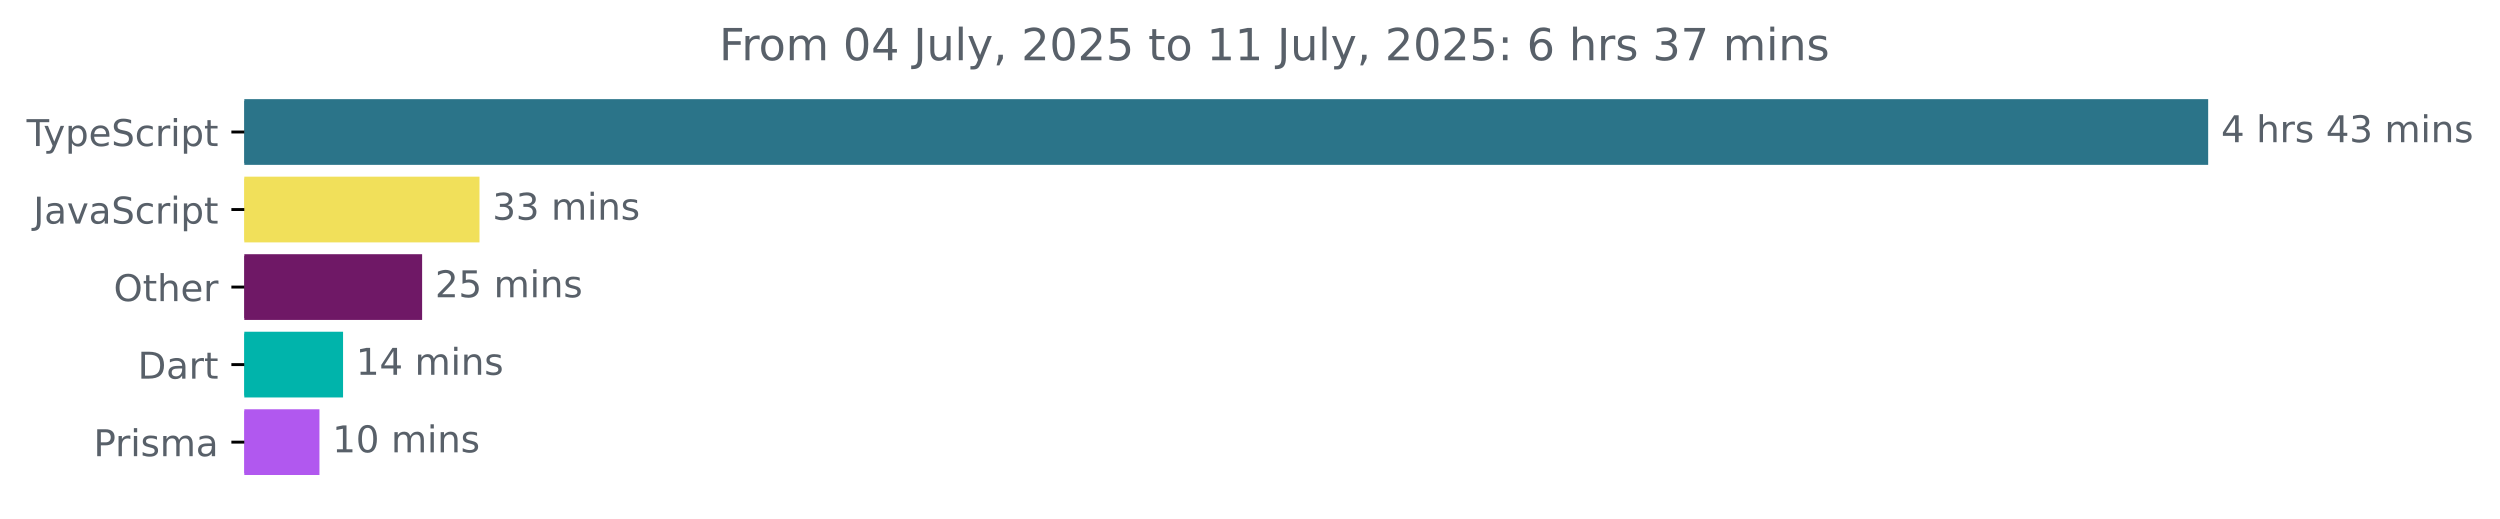
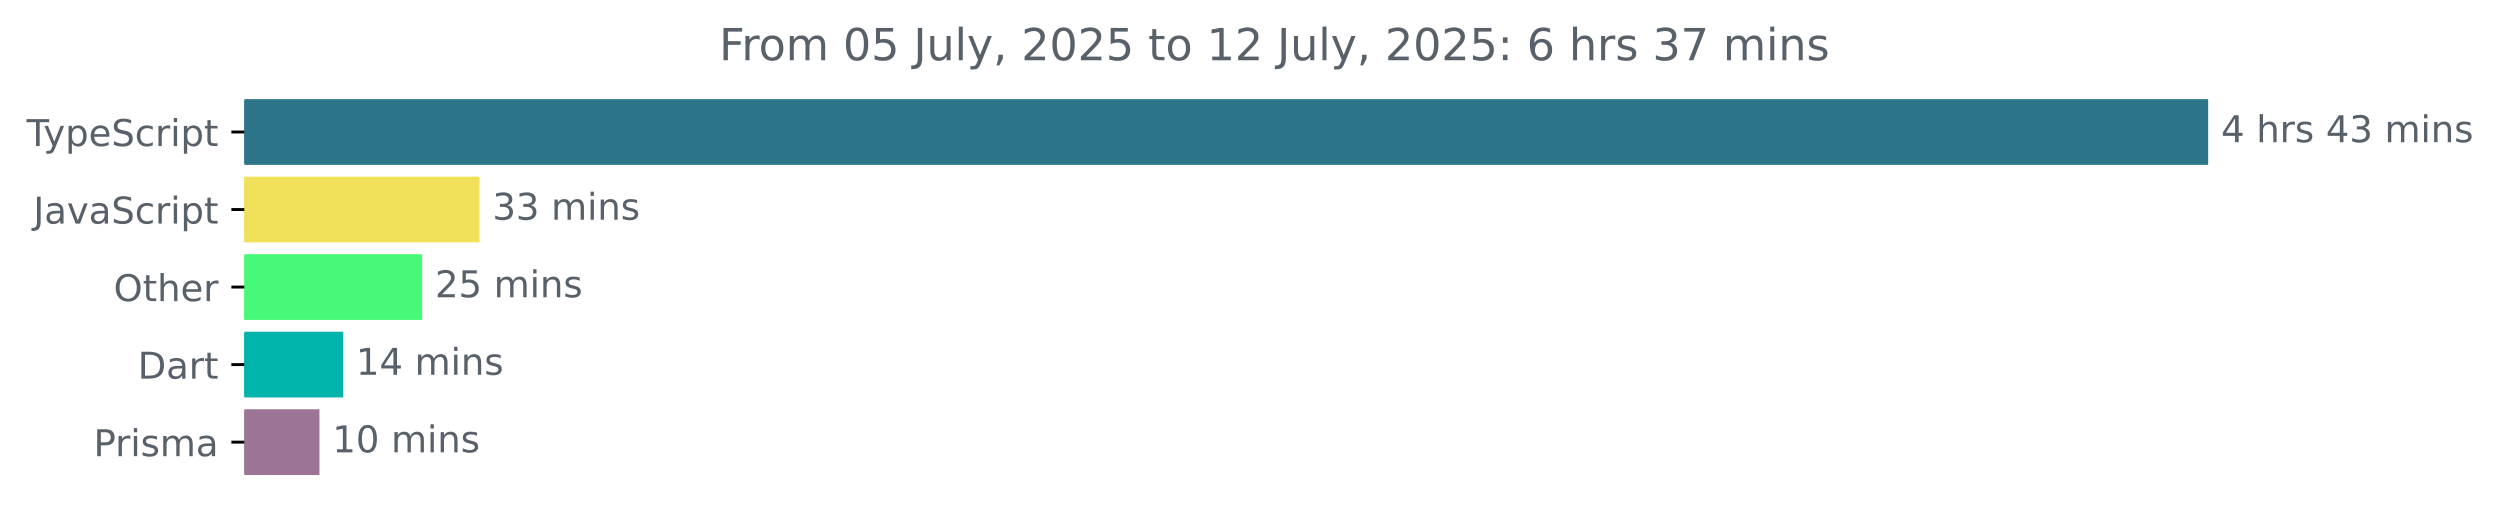
<svg xmlns="http://www.w3.org/2000/svg" xmlns:xlink="http://www.w3.org/1999/xlink" width="677.144pt" height="140.398pt" viewBox="0 0 677.144 140.398" version="1.1">
  <defs>
    <style type="text/css">*{stroke-linejoin: round; stroke-linecap: butt}</style>
  </defs>
  <g id="figure_1">
    <g id="patch_1">
      <path d="M -0 140.398  L 677.144 140.398  L 677.144 0  L -0 0  L -0 140.398  z " style="fill: none" />
    </g>
    <g id="axes_1">
      <g id="patch_2">
-         <path d="M 66.17 27.358  L 597.599 27.358  L 597.599 44.158  L 66.17 44.158  z " clip-path="url(#p4fedc02680)" style="fill: #2b7489; stroke: #2b7489; stroke-linejoin: miter" />
+         <path d="M 66.17 27.358  L 597.599 27.358  L 597.599 44.158  L 66.17 44.158  z " clip-path="url(#paf99d1c88f)" style="fill: #2b7489; stroke: #2b7489; stroke-linejoin: miter" />
      </g>
      <g id="patch_3">
-         <path d="M 66.17 48.358  L 129.374 48.358  L 129.374 65.158  L 66.17 65.158  z " clip-path="url(#p4fedc02680)" style="fill: #f1e05a; stroke: #f1e05a; stroke-linejoin: miter" />
+         <path d="M 66.17 48.358  L 129.374 48.358  L 129.374 65.158  L 66.17 65.158  z " clip-path="url(#paf99d1c88f)" style="fill: #f1e05a; stroke: #f1e05a; stroke-linejoin: miter" />
      </g>
      <g id="patch_4">
-         <path d="M 66.17 69.358  L 113.833 69.358  L 113.833 86.158  L 66.17 86.158  z " clip-path="url(#p4fedc02680)" style="fill: #6f1866; stroke: #6f1866; stroke-linejoin: miter" />
+         <path d="M 66.17 69.358  L 113.833 69.358  L 113.833 86.158  L 66.17 86.158  z " clip-path="url(#paf99d1c88f)" style="fill: #47f978; stroke: #47f978; stroke-linejoin: miter" />
      </g>
      <g id="patch_5">
-         <path d="M 66.17 90.358  L 92.418 90.358  L 92.418 107.158  L 66.17 107.158  z " clip-path="url(#p4fedc02680)" style="fill: #00b4ab; stroke: #00b4ab; stroke-linejoin: miter" />
+         <path d="M 66.17 90.358  L 92.418 90.358  L 92.418 107.158  L 66.17 107.158  z " clip-path="url(#paf99d1c88f)" style="fill: #00b4ab; stroke: #00b4ab; stroke-linejoin: miter" />
      </g>
      <g id="patch_6">
-         <path d="M 66.17 111.358  L 86.024 111.358  L 86.024 128.158  L 66.17 128.158  z " clip-path="url(#p4fedc02680)" style="fill: #b158ef; stroke: #b158ef; stroke-linejoin: miter" />
+         <path d="M 66.17 111.358  L 86.024 111.358  L 86.024 128.158  L 66.17 128.158  z " clip-path="url(#paf99d1c88f)" style="fill: #9c7594; stroke: #9c7594; stroke-linejoin: miter" />
      </g>
      <g id="matplotlib.axis_1" />
      <g id="matplotlib.axis_2">
        <g id="ytick_1">
          <g id="line2d_1">
            <defs>
-               <path id="mddfbb84d9d" d="M 0 0  L -3.5 0  " style="stroke: #000000; stroke-width: 0.8" />
+               <path id="mcbc5db6311" d="M 0 0  L -3.5 0  " style="stroke: #000000; stroke-width: 0.8" />
            </defs>
            <g>
-               <use xlink:href="#mddfbb84d9d" x="66.17" y="35.758" style="stroke: #000000; stroke-width: 0.8" />
+               <use xlink:href="#mcbc5db6311" x="66.17" y="35.758" style="stroke: #000000; stroke-width: 0.8" />
            </g>
          </g>
          <g id="text_1">
            <g style="fill: #586069" transform="translate(7.2 39.55734) scale(0.1 -0.1)">
              <defs>
                <path id="DejaVuSans-54" d="M -19 4666  L 3928 4666  L 3928 4134  L 2272 4134  L 2272 0  L 1638 0  L 1638 4134  L -19 4134  L -19 4666  z " transform="scale(0.015625)" />
                <path id="DejaVuSans-79" d="M 2059 -325  Q 1816 -950 1584 -1140  Q 1353 -1331 966 -1331  L 506 -1331  L 506 -850  L 844 -850  Q 1081 -850 1212 -737  Q 1344 -625 1503 -206  L 1606 56  L 191 3500  L 800 3500  L 1894 763  L 2988 3500  L 3597 3500  L 2059 -325  z " transform="scale(0.015625)" />
                <path id="DejaVuSans-70" d="M 1159 525  L 1159 -1331  L 581 -1331  L 581 3500  L 1159 3500  L 1159 2969  Q 1341 3281 1617 3432  Q 1894 3584 2278 3584  Q 2916 3584 3314 3078  Q 3713 2572 3713 1747  Q 3713 922 3314 415  Q 2916 -91 2278 -91  Q 1894 -91 1617 61  Q 1341 213 1159 525  z M 3116 1747  Q 3116 2381 2855 2742  Q 2594 3103 2138 3103  Q 1681 3103 1420 2742  Q 1159 2381 1159 1747  Q 1159 1113 1420 752  Q 1681 391 2138 391  Q 2594 391 2855 752  Q 3116 1113 3116 1747  z " transform="scale(0.015625)" />
                <path id="DejaVuSans-65" d="M 3597 1894  L 3597 1613  L 953 1613  Q 991 1019 1311 708  Q 1631 397 2203 397  Q 2534 397 2845 478  Q 3156 559 3463 722  L 3463 178  Q 3153 47 2828 -22  Q 2503 -91 2169 -91  Q 1331 -91 842 396  Q 353 884 353 1716  Q 353 2575 817 3079  Q 1281 3584 2069 3584  Q 2775 3584 3186 3129  Q 3597 2675 3597 1894  z M 3022 2063  Q 3016 2534 2758 2815  Q 2500 3097 2075 3097  Q 1594 3097 1305 2825  Q 1016 2553 972 2059  L 3022 2063  z " transform="scale(0.015625)" />
                <path id="DejaVuSans-53" d="M 3425 4513  L 3425 3897  Q 3066 4069 2747 4153  Q 2428 4238 2131 4238  Q 1616 4238 1336 4038  Q 1056 3838 1056 3469  Q 1056 3159 1242 3001  Q 1428 2844 1947 2747  L 2328 2669  Q 3034 2534 3370 2195  Q 3706 1856 3706 1288  Q 3706 609 3251 259  Q 2797 -91 1919 -91  Q 1588 -91 1214 -16  Q 841 59 441 206  L 441 856  Q 825 641 1194 531  Q 1563 422 1919 422  Q 2459 422 2753 634  Q 3047 847 3047 1241  Q 3047 1584 2836 1778  Q 2625 1972 2144 2069  L 1759 2144  Q 1053 2284 737 2584  Q 422 2884 422 3419  Q 422 4038 858 4394  Q 1294 4750 2059 4750  Q 2388 4750 2728 4690  Q 3069 4631 3425 4513  z " transform="scale(0.015625)" />
                <path id="DejaVuSans-63" d="M 3122 3366  L 3122 2828  Q 2878 2963 2633 3030  Q 2388 3097 2138 3097  Q 1578 3097 1268 2742  Q 959 2388 959 1747  Q 959 1106 1268 751  Q 1578 397 2138 397  Q 2388 397 2633 464  Q 2878 531 3122 666  L 3122 134  Q 2881 22 2623 -34  Q 2366 -91 2075 -91  Q 1284 -91 818 406  Q 353 903 353 1747  Q 353 2603 823 3093  Q 1294 3584 2113 3584  Q 2378 3584 2631 3529  Q 2884 3475 3122 3366  z " transform="scale(0.015625)" />
                <path id="DejaVuSans-72" d="M 2631 2963  Q 2534 3019 2420 3045  Q 2306 3072 2169 3072  Q 1681 3072 1420 2755  Q 1159 2438 1159 1844  L 1159 0  L 581 0  L 581 3500  L 1159 3500  L 1159 2956  Q 1341 3275 1631 3429  Q 1922 3584 2338 3584  Q 2397 3584 2469 3576  Q 2541 3569 2628 3553  L 2631 2963  z " transform="scale(0.015625)" />
                <path id="DejaVuSans-69" d="M 603 3500  L 1178 3500  L 1178 0  L 603 0  L 603 3500  z M 603 4863  L 1178 4863  L 1178 4134  L 603 4134  L 603 4863  z " transform="scale(0.015625)" />
                <path id="DejaVuSans-74" d="M 1172 4494  L 1172 3500  L 2356 3500  L 2356 3053  L 1172 3053  L 1172 1153  Q 1172 725 1289 603  Q 1406 481 1766 481  L 2356 481  L 2356 0  L 1766 0  Q 1100 0 847 248  Q 594 497 594 1153  L 594 3053  L 172 3053  L 172 3500  L 594 3500  L 594 4494  L 1172 4494  z " transform="scale(0.015625)" />
              </defs>
              <use xlink:href="#DejaVuSans-54" />
              <use xlink:href="#DejaVuSans-79" x="45.459" />
              <use xlink:href="#DejaVuSans-70" x="104.639" />
              <use xlink:href="#DejaVuSans-65" x="168.115" />
              <use xlink:href="#DejaVuSans-53" x="229.639" />
              <use xlink:href="#DejaVuSans-63" x="293.115" />
              <use xlink:href="#DejaVuSans-72" x="348.096" />
              <use xlink:href="#DejaVuSans-69" x="389.209" />
              <use xlink:href="#DejaVuSans-70" x="416.992" />
              <use xlink:href="#DejaVuSans-74" x="480.469" />
            </g>
          </g>
        </g>
        <g id="ytick_2">
          <g id="line2d_2">
            <g>
-               <use xlink:href="#mddfbb84d9d" x="66.17" y="56.758" style="stroke: #000000; stroke-width: 0.8" />
+               <use xlink:href="#mcbc5db6311" x="66.17" y="56.758" style="stroke: #000000; stroke-width: 0.8" />
            </g>
          </g>
          <g id="text_2">
            <g style="fill: #586069" transform="translate(9.040625 60.55734) scale(0.1 -0.1)">
              <defs>
                <path id="DejaVuSans-4a" d="M 628 4666  L 1259 4666  L 1259 325  Q 1259 -519 939 -900  Q 619 -1281 -91 -1281  L -331 -1281  L -331 -750  L -134 -750  Q 284 -750 456 -515  Q 628 -281 628 325  L 628 4666  z " transform="scale(0.015625)" />
                <path id="DejaVuSans-61" d="M 2194 1759  Q 1497 1759 1228 1600  Q 959 1441 959 1056  Q 959 750 1161 570  Q 1363 391 1709 391  Q 2188 391 2477 730  Q 2766 1069 2766 1631  L 2766 1759  L 2194 1759  z M 3341 1997  L 3341 0  L 2766 0  L 2766 531  Q 2569 213 2275 61  Q 1981 -91 1556 -91  Q 1019 -91 701 211  Q 384 513 384 1019  Q 384 1609 779 1909  Q 1175 2209 1959 2209  L 2766 2209  L 2766 2266  Q 2766 2663 2505 2880  Q 2244 3097 1772 3097  Q 1472 3097 1187 3025  Q 903 2953 641 2809  L 641 3341  Q 956 3463 1253 3523  Q 1550 3584 1831 3584  Q 2591 3584 2966 3190  Q 3341 2797 3341 1997  z " transform="scale(0.015625)" />
                <path id="DejaVuSans-76" d="M 191 3500  L 800 3500  L 1894 563  L 2988 3500  L 3597 3500  L 2284 0  L 1503 0  L 191 3500  z " transform="scale(0.015625)" />
              </defs>
              <use xlink:href="#DejaVuSans-4a" />
              <use xlink:href="#DejaVuSans-61" x="29.492" />
              <use xlink:href="#DejaVuSans-76" x="90.771" />
              <use xlink:href="#DejaVuSans-61" x="149.951" />
              <use xlink:href="#DejaVuSans-53" x="211.23" />
              <use xlink:href="#DejaVuSans-63" x="274.707" />
              <use xlink:href="#DejaVuSans-72" x="329.688" />
              <use xlink:href="#DejaVuSans-69" x="370.801" />
              <use xlink:href="#DejaVuSans-70" x="398.584" />
              <use xlink:href="#DejaVuSans-74" x="462.061" />
            </g>
          </g>
        </g>
        <g id="ytick_3">
          <g id="line2d_3">
            <g>
-               <use xlink:href="#mddfbb84d9d" x="66.17" y="77.758" style="stroke: #000000; stroke-width: 0.8" />
+               <use xlink:href="#mcbc5db6311" x="66.17" y="77.758" style="stroke: #000000; stroke-width: 0.8" />
            </g>
          </g>
          <g id="text_3">
            <g style="fill: #586069" transform="translate(30.77656 81.55734) scale(0.1 -0.1)">
              <defs>
                <path id="DejaVuSans-4f" d="M 2522 4238  Q 1834 4238 1429 3725  Q 1025 3213 1025 2328  Q 1025 1447 1429 934  Q 1834 422 2522 422  Q 3209 422 3611 934  Q 4013 1447 4013 2328  Q 4013 3213 3611 3725  Q 3209 4238 2522 4238  z M 2522 4750  Q 3503 4750 4090 4092  Q 4678 3434 4678 2328  Q 4678 1225 4090 567  Q 3503 -91 2522 -91  Q 1538 -91 948 565  Q 359 1222 359 2328  Q 359 3434 948 4092  Q 1538 4750 2522 4750  z " transform="scale(0.015625)" />
                <path id="DejaVuSans-68" d="M 3513 2113  L 3513 0  L 2938 0  L 2938 2094  Q 2938 2591 2744 2837  Q 2550 3084 2163 3084  Q 1697 3084 1428 2787  Q 1159 2491 1159 1978  L 1159 0  L 581 0  L 581 4863  L 1159 4863  L 1159 2956  Q 1366 3272 1645 3428  Q 1925 3584 2291 3584  Q 2894 3584 3203 3211  Q 3513 2838 3513 2113  z " transform="scale(0.015625)" />
              </defs>
              <use xlink:href="#DejaVuSans-4f" />
              <use xlink:href="#DejaVuSans-74" x="78.711" />
              <use xlink:href="#DejaVuSans-68" x="117.92" />
              <use xlink:href="#DejaVuSans-65" x="181.299" />
              <use xlink:href="#DejaVuSans-72" x="242.822" />
            </g>
          </g>
        </g>
        <g id="ytick_4">
          <g id="line2d_4">
            <g>
-               <use xlink:href="#mddfbb84d9d" x="66.17" y="98.758" style="stroke: #000000; stroke-width: 0.8" />
+               <use xlink:href="#mcbc5db6311" x="66.17" y="98.758" style="stroke: #000000; stroke-width: 0.8" />
            </g>
          </g>
          <g id="text_4">
            <g style="fill: #586069" transform="translate(37.31094 102.5573) scale(0.1 -0.1)">
              <defs>
                <path id="DejaVuSans-44" d="M 1259 4147  L 1259 519  L 2022 519  Q 2988 519 3436 956  Q 3884 1394 3884 2338  Q 3884 3275 3436 3711  Q 2988 4147 2022 4147  L 1259 4147  z M 628 4666  L 1925 4666  Q 3281 4666 3915 4102  Q 4550 3538 4550 2338  Q 4550 1131 3912 565  Q 3275 0 1925 0  L 628 0  L 628 4666  z " transform="scale(0.015625)" />
              </defs>
              <use xlink:href="#DejaVuSans-44" />
              <use xlink:href="#DejaVuSans-61" x="77.002" />
              <use xlink:href="#DejaVuSans-72" x="138.281" />
              <use xlink:href="#DejaVuSans-74" x="179.395" />
            </g>
          </g>
        </g>
        <g id="ytick_5">
          <g id="line2d_5">
            <g>
-               <use xlink:href="#mddfbb84d9d" x="66.17" y="119.758" style="stroke: #000000; stroke-width: 0.8" />
+               <use xlink:href="#mcbc5db6311" x="66.17" y="119.758" style="stroke: #000000; stroke-width: 0.8" />
            </g>
          </g>
          <g id="text_5">
            <g style="fill: #586069" transform="translate(25.34844 123.5573) scale(0.1 -0.1)">
              <defs>
                <path id="DejaVuSans-50" d="M 1259 4147  L 1259 2394  L 2053 2394  Q 2494 2394 2734 2622  Q 2975 2850 2975 3272  Q 2975 3691 2734 3919  Q 2494 4147 2053 4147  L 1259 4147  z M 628 4666  L 2053 4666  Q 2838 4666 3239 4311  Q 3641 3956 3641 3272  Q 3641 2581 3239 2228  Q 2838 1875 2053 1875  L 1259 1875  L 1259 0  L 628 0  L 628 4666  z " transform="scale(0.015625)" />
                <path id="DejaVuSans-73" d="M 2834 3397  L 2834 2853  Q 2591 2978 2328 3040  Q 2066 3103 1784 3103  Q 1356 3103 1142 2972  Q 928 2841 928 2578  Q 928 2378 1081 2264  Q 1234 2150 1697 2047  L 1894 2003  Q 2506 1872 2764 1633  Q 3022 1394 3022 966  Q 3022 478 2636 193  Q 2250 -91 1575 -91  Q 1294 -91 989 -36  Q 684 19 347 128  L 347 722  Q 666 556 975 473  Q 1284 391 1588 391  Q 1994 391 2212 530  Q 2431 669 2431 922  Q 2431 1156 2273 1281  Q 2116 1406 1581 1522  L 1381 1569  Q 847 1681 609 1914  Q 372 2147 372 2553  Q 372 3047 722 3315  Q 1072 3584 1716 3584  Q 2034 3584 2315 3537  Q 2597 3491 2834 3397  z " transform="scale(0.015625)" />
                <path id="DejaVuSans-6d" d="M 3328 2828  Q 3544 3216 3844 3400  Q 4144 3584 4550 3584  Q 5097 3584 5394 3201  Q 5691 2819 5691 2113  L 5691 0  L 5113 0  L 5113 2094  Q 5113 2597 4934 2840  Q 4756 3084 4391 3084  Q 3944 3084 3684 2787  Q 3425 2491 3425 1978  L 3425 0  L 2847 0  L 2847 2094  Q 2847 2600 2669 2842  Q 2491 3084 2119 3084  Q 1678 3084 1418 2786  Q 1159 2488 1159 1978  L 1159 0  L 581 0  L 581 3500  L 1159 3500  L 1159 2956  Q 1356 3278 1631 3431  Q 1906 3584 2284 3584  Q 2666 3584 2933 3390  Q 3200 3197 3328 2828  z " transform="scale(0.015625)" />
              </defs>
              <use xlink:href="#DejaVuSans-50" />
              <use xlink:href="#DejaVuSans-72" x="58.553" />
              <use xlink:href="#DejaVuSans-69" x="99.666" />
              <use xlink:href="#DejaVuSans-73" x="127.449" />
              <use xlink:href="#DejaVuSans-6d" x="179.549" />
              <use xlink:href="#DejaVuSans-61" x="276.961" />
            </g>
          </g>
        </g>
      </g>
      <g id="text_6">
        <g style="fill: #586069" transform="translate(601.5989 38.5175) scale(0.1 -0.1)">
          <defs>
            <path id="DejaVuSans-34" d="M 2419 4116  L 825 1625  L 2419 1625  L 2419 4116  z M 2253 4666  L 3047 4666  L 3047 1625  L 3713 1625  L 3713 1100  L 3047 1100  L 3047 0  L 2419 0  L 2419 1100  L 313 1100  L 313 1709  L 2253 4666  z " transform="scale(0.015625)" />
            <path id="DejaVuSans-20" transform="scale(0.015625)" />
            <path id="DejaVuSans-33" d="M 2597 2516  Q 3050 2419 3304 2112  Q 3559 1806 3559 1356  Q 3559 666 3084 287  Q 2609 -91 1734 -91  Q 1441 -91 1130 -33  Q 819 25 488 141  L 488 750  Q 750 597 1062 519  Q 1375 441 1716 441  Q 2309 441 2620 675  Q 2931 909 2931 1356  Q 2931 1769 2642 2001  Q 2353 2234 1838 2234  L 1294 2234  L 1294 2753  L 1863 2753  Q 2328 2753 2575 2939  Q 2822 3125 2822 3475  Q 2822 3834 2567 4026  Q 2313 4219 1838 4219  Q 1578 4219 1281 4162  Q 984 4106 628 3988  L 628 4550  Q 988 4650 1302 4700  Q 1616 4750 1894 4750  Q 2613 4750 3031 4423  Q 3450 4097 3450 3541  Q 3450 3153 3228 2886  Q 3006 2619 2597 2516  z " transform="scale(0.015625)" />
            <path id="DejaVuSans-6e" d="M 3513 2113  L 3513 0  L 2938 0  L 2938 2094  Q 2938 2591 2744 2837  Q 2550 3084 2163 3084  Q 1697 3084 1428 2787  Q 1159 2491 1159 1978  L 1159 0  L 581 0  L 581 3500  L 1159 3500  L 1159 2956  Q 1366 3272 1645 3428  Q 1925 3584 2291 3584  Q 2894 3584 3203 3211  Q 3513 2838 3513 2113  z " transform="scale(0.015625)" />
          </defs>
          <use xlink:href="#DejaVuSans-34" />
          <use xlink:href="#DejaVuSans-20" x="63.623" />
          <use xlink:href="#DejaVuSans-68" x="95.41" />
          <use xlink:href="#DejaVuSans-72" x="158.789" />
          <use xlink:href="#DejaVuSans-73" x="199.902" />
          <use xlink:href="#DejaVuSans-20" x="252.002" />
          <use xlink:href="#DejaVuSans-34" x="283.789" />
          <use xlink:href="#DejaVuSans-33" x="347.412" />
          <use xlink:href="#DejaVuSans-20" x="411.035" />
          <use xlink:href="#DejaVuSans-6d" x="442.822" />
          <use xlink:href="#DejaVuSans-69" x="540.234" />
          <use xlink:href="#DejaVuSans-6e" x="568.018" />
          <use xlink:href="#DejaVuSans-73" x="631.396" />
        </g>
      </g>
      <g id="text_7">
        <g style="fill: #586069" transform="translate(133.3737 59.5175) scale(0.1 -0.1)">
          <use xlink:href="#DejaVuSans-33" />
          <use xlink:href="#DejaVuSans-33" x="63.623" />
          <use xlink:href="#DejaVuSans-20" x="127.246" />
          <use xlink:href="#DejaVuSans-6d" x="159.033" />
          <use xlink:href="#DejaVuSans-69" x="256.445" />
          <use xlink:href="#DejaVuSans-6e" x="284.229" />
          <use xlink:href="#DejaVuSans-73" x="347.607" />
        </g>
      </g>
      <g id="text_8">
        <g style="fill: #586069" transform="translate(117.8331 80.5175) scale(0.1 -0.1)">
          <defs>
            <path id="DejaVuSans-32" d="M 1228 531  L 3431 531  L 3431 0  L 469 0  L 469 531  Q 828 903 1448 1529  Q 2069 2156 2228 2338  Q 2531 2678 2651 2914  Q 2772 3150 2772 3378  Q 2772 3750 2511 3984  Q 2250 4219 1831 4219  Q 1534 4219 1204 4116  Q 875 4013 500 3803  L 500 4441  Q 881 4594 1212 4672  Q 1544 4750 1819 4750  Q 2544 4750 2975 4387  Q 3406 4025 3406 3419  Q 3406 3131 3298 2873  Q 3191 2616 2906 2266  Q 2828 2175 2409 1742  Q 1991 1309 1228 531  z " transform="scale(0.015625)" />
            <path id="DejaVuSans-35" d="M 691 4666  L 3169 4666  L 3169 4134  L 1269 4134  L 1269 2991  Q 1406 3038 1543 3061  Q 1681 3084 1819 3084  Q 2600 3084 3056 2656  Q 3513 2228 3513 1497  Q 3513 744 3044 326  Q 2575 -91 1722 -91  Q 1428 -91 1123 -41  Q 819 9 494 109  L 494 744  Q 775 591 1075 516  Q 1375 441 1709 441  Q 2250 441 2565 725  Q 2881 1009 2881 1497  Q 2881 1984 2565 2268  Q 2250 2553 1709 2553  Q 1456 2553 1204 2497  Q 953 2441 691 2322  L 691 4666  z " transform="scale(0.015625)" />
          </defs>
          <use xlink:href="#DejaVuSans-32" />
          <use xlink:href="#DejaVuSans-35" x="63.623" />
          <use xlink:href="#DejaVuSans-20" x="127.246" />
          <use xlink:href="#DejaVuSans-6d" x="159.033" />
          <use xlink:href="#DejaVuSans-69" x="256.445" />
          <use xlink:href="#DejaVuSans-6e" x="284.229" />
          <use xlink:href="#DejaVuSans-73" x="347.607" />
        </g>
      </g>
      <g id="text_9">
        <g style="fill: #586069" transform="translate(96.41829 101.5175) scale(0.1 -0.1)">
          <defs>
            <path id="DejaVuSans-31" d="M 794 531  L 1825 531  L 1825 4091  L 703 3866  L 703 4441  L 1819 4666  L 2450 4666  L 2450 531  L 3481 531  L 3481 0  L 794 0  L 794 531  z " transform="scale(0.015625)" />
          </defs>
          <use xlink:href="#DejaVuSans-31" />
          <use xlink:href="#DejaVuSans-34" x="63.623" />
          <use xlink:href="#DejaVuSans-20" x="127.246" />
          <use xlink:href="#DejaVuSans-6d" x="159.033" />
          <use xlink:href="#DejaVuSans-69" x="256.445" />
          <use xlink:href="#DejaVuSans-6e" x="284.229" />
          <use xlink:href="#DejaVuSans-73" x="347.607" />
        </g>
      </g>
      <g id="text_10">
        <g style="fill: #586069" transform="translate(90.0236 122.5175) scale(0.1 -0.1)">
          <defs>
            <path id="DejaVuSans-30" d="M 2034 4250  Q 1547 4250 1301 3770  Q 1056 3291 1056 2328  Q 1056 1369 1301 889  Q 1547 409 2034 409  Q 2525 409 2770 889  Q 3016 1369 3016 2328  Q 3016 3291 2770 3770  Q 2525 4250 2034 4250  z M 2034 4750  Q 2819 4750 3233 4129  Q 3647 3509 3647 2328  Q 3647 1150 3233 529  Q 2819 -91 2034 -91  Q 1250 -91 836 529  Q 422 1150 422 2328  Q 422 3509 836 4129  Q 1250 4750 2034 4750  z " transform="scale(0.015625)" />
          </defs>
          <use xlink:href="#DejaVuSans-31" />
          <use xlink:href="#DejaVuSans-30" x="63.623" />
          <use xlink:href="#DejaVuSans-20" x="127.246" />
          <use xlink:href="#DejaVuSans-6d" x="159.033" />
          <use xlink:href="#DejaVuSans-69" x="256.445" />
          <use xlink:href="#DejaVuSans-6e" x="284.229" />
          <use xlink:href="#DejaVuSans-73" x="347.607" />
        </g>
      </g>
      <g id="text_11">
        <g style="fill: #586069" transform="translate(194.7953 16.31812) scale(0.12 -0.12)">
          <defs>
            <path id="DejaVuSans-46" d="M 628 4666  L 3309 4666  L 3309 4134  L 1259 4134  L 1259 2759  L 3109 2759  L 3109 2228  L 1259 2228  L 1259 0  L 628 0  L 628 4666  z " transform="scale(0.015625)" />
            <path id="DejaVuSans-6f" d="M 1959 3097  Q 1497 3097 1228 2736  Q 959 2375 959 1747  Q 959 1119 1226 758  Q 1494 397 1959 397  Q 2419 397 2687 759  Q 2956 1122 2956 1747  Q 2956 2369 2687 2733  Q 2419 3097 1959 3097  z M 1959 3584  Q 2709 3584 3137 3096  Q 3566 2609 3566 1747  Q 3566 888 3137 398  Q 2709 -91 1959 -91  Q 1206 -91 779 398  Q 353 888 353 1747  Q 353 2609 779 3096  Q 1206 3584 1959 3584  z " transform="scale(0.015625)" />
            <path id="DejaVuSans-75" d="M 544 1381  L 544 3500  L 1119 3500  L 1119 1403  Q 1119 906 1312 657  Q 1506 409 1894 409  Q 2359 409 2629 706  Q 2900 1003 2900 1516  L 2900 3500  L 3475 3500  L 3475 0  L 2900 0  L 2900 538  Q 2691 219 2414 64  Q 2138 -91 1772 -91  Q 1169 -91 856 284  Q 544 659 544 1381  z M 1991 3584  L 1991 3584  z " transform="scale(0.015625)" />
            <path id="DejaVuSans-6c" d="M 603 4863  L 1178 4863  L 1178 0  L 603 0  L 603 4863  z " transform="scale(0.015625)" />
            <path id="DejaVuSans-2c" d="M 750 794  L 1409 794  L 1409 256  L 897 -744  L 494 -744  L 750 256  L 750 794  z " transform="scale(0.015625)" />
            <path id="DejaVuSans-3a" d="M 750 794  L 1409 794  L 1409 0  L 750 0  L 750 794  z M 750 3309  L 1409 3309  L 1409 2516  L 750 2516  L 750 3309  z " transform="scale(0.015625)" />
            <path id="DejaVuSans-36" d="M 2113 2584  Q 1688 2584 1439 2293  Q 1191 2003 1191 1497  Q 1191 994 1439 701  Q 1688 409 2113 409  Q 2538 409 2786 701  Q 3034 994 3034 1497  Q 3034 2003 2786 2293  Q 2538 2584 2113 2584  z M 3366 4563  L 3366 3988  Q 3128 4100 2886 4159  Q 2644 4219 2406 4219  Q 1781 4219 1451 3797  Q 1122 3375 1075 2522  Q 1259 2794 1537 2939  Q 1816 3084 2150 3084  Q 2853 3084 3261 2657  Q 3669 2231 3669 1497  Q 3669 778 3244 343  Q 2819 -91 2113 -91  Q 1303 -91 875 529  Q 447 1150 447 2328  Q 447 3434 972 4092  Q 1497 4750 2381 4750  Q 2619 4750 2861 4703  Q 3103 4656 3366 4563  z " transform="scale(0.015625)" />
            <path id="DejaVuSans-37" d="M 525 4666  L 3525 4666  L 3525 4397  L 1831 0  L 1172 0  L 2766 4134  L 525 4134  L 525 4666  z " transform="scale(0.015625)" />
          </defs>
          <use xlink:href="#DejaVuSans-46" />
          <use xlink:href="#DejaVuSans-72" x="50.27" />
          <use xlink:href="#DejaVuSans-6f" x="89.133" />
          <use xlink:href="#DejaVuSans-6d" x="150.314" />
          <use xlink:href="#DejaVuSans-20" x="247.727" />
          <use xlink:href="#DejaVuSans-30" x="279.514" />
-           <use xlink:href="#DejaVuSans-34" x="343.137" />
+           <use xlink:href="#DejaVuSans-35" x="343.137" />
          <use xlink:href="#DejaVuSans-20" x="406.76" />
          <use xlink:href="#DejaVuSans-4a" x="438.547" />
          <use xlink:href="#DejaVuSans-75" x="468.039" />
          <use xlink:href="#DejaVuSans-6c" x="531.418" />
          <use xlink:href="#DejaVuSans-79" x="559.201" />
          <use xlink:href="#DejaVuSans-2c" x="618.381" />
          <use xlink:href="#DejaVuSans-20" x="650.168" />
          <use xlink:href="#DejaVuSans-32" x="681.955" />
          <use xlink:href="#DejaVuSans-30" x="745.578" />
          <use xlink:href="#DejaVuSans-32" x="809.201" />
          <use xlink:href="#DejaVuSans-35" x="872.824" />
          <use xlink:href="#DejaVuSans-20" x="936.447" />
          <use xlink:href="#DejaVuSans-74" x="968.234" />
          <use xlink:href="#DejaVuSans-6f" x="1007.443" />
          <use xlink:href="#DejaVuSans-20" x="1068.625" />
          <use xlink:href="#DejaVuSans-31" x="1100.412" />
-           <use xlink:href="#DejaVuSans-31" x="1164.035" />
+           <use xlink:href="#DejaVuSans-32" x="1164.035" />
          <use xlink:href="#DejaVuSans-20" x="1227.658" />
          <use xlink:href="#DejaVuSans-4a" x="1259.445" />
          <use xlink:href="#DejaVuSans-75" x="1288.938" />
          <use xlink:href="#DejaVuSans-6c" x="1352.316" />
          <use xlink:href="#DejaVuSans-79" x="1380.1" />
          <use xlink:href="#DejaVuSans-2c" x="1439.279" />
          <use xlink:href="#DejaVuSans-20" x="1471.066" />
          <use xlink:href="#DejaVuSans-32" x="1502.854" />
          <use xlink:href="#DejaVuSans-30" x="1566.477" />
          <use xlink:href="#DejaVuSans-32" x="1630.1" />
          <use xlink:href="#DejaVuSans-35" x="1693.723" />
          <use xlink:href="#DejaVuSans-3a" x="1757.346" />
          <use xlink:href="#DejaVuSans-20" x="1791.037" />
          <use xlink:href="#DejaVuSans-36" x="1822.824" />
          <use xlink:href="#DejaVuSans-20" x="1886.447" />
          <use xlink:href="#DejaVuSans-68" x="1918.234" />
          <use xlink:href="#DejaVuSans-72" x="1981.613" />
          <use xlink:href="#DejaVuSans-73" x="2022.727" />
          <use xlink:href="#DejaVuSans-20" x="2074.826" />
          <use xlink:href="#DejaVuSans-33" x="2106.613" />
          <use xlink:href="#DejaVuSans-37" x="2170.236" />
          <use xlink:href="#DejaVuSans-20" x="2233.859" />
          <use xlink:href="#DejaVuSans-6d" x="2265.646" />
          <use xlink:href="#DejaVuSans-69" x="2363.059" />
          <use xlink:href="#DejaVuSans-6e" x="2390.842" />
          <use xlink:href="#DejaVuSans-73" x="2454.221" />
        </g>
      </g>
    </g>
  </g>
  <defs>
-     <clipPath id="p4fedc02680">
+     <clipPath id="paf99d1c88f">
      <rect x="66.17" y="22.318" width="558" height="110.88" />
    </clipPath>
  </defs>
</svg>
